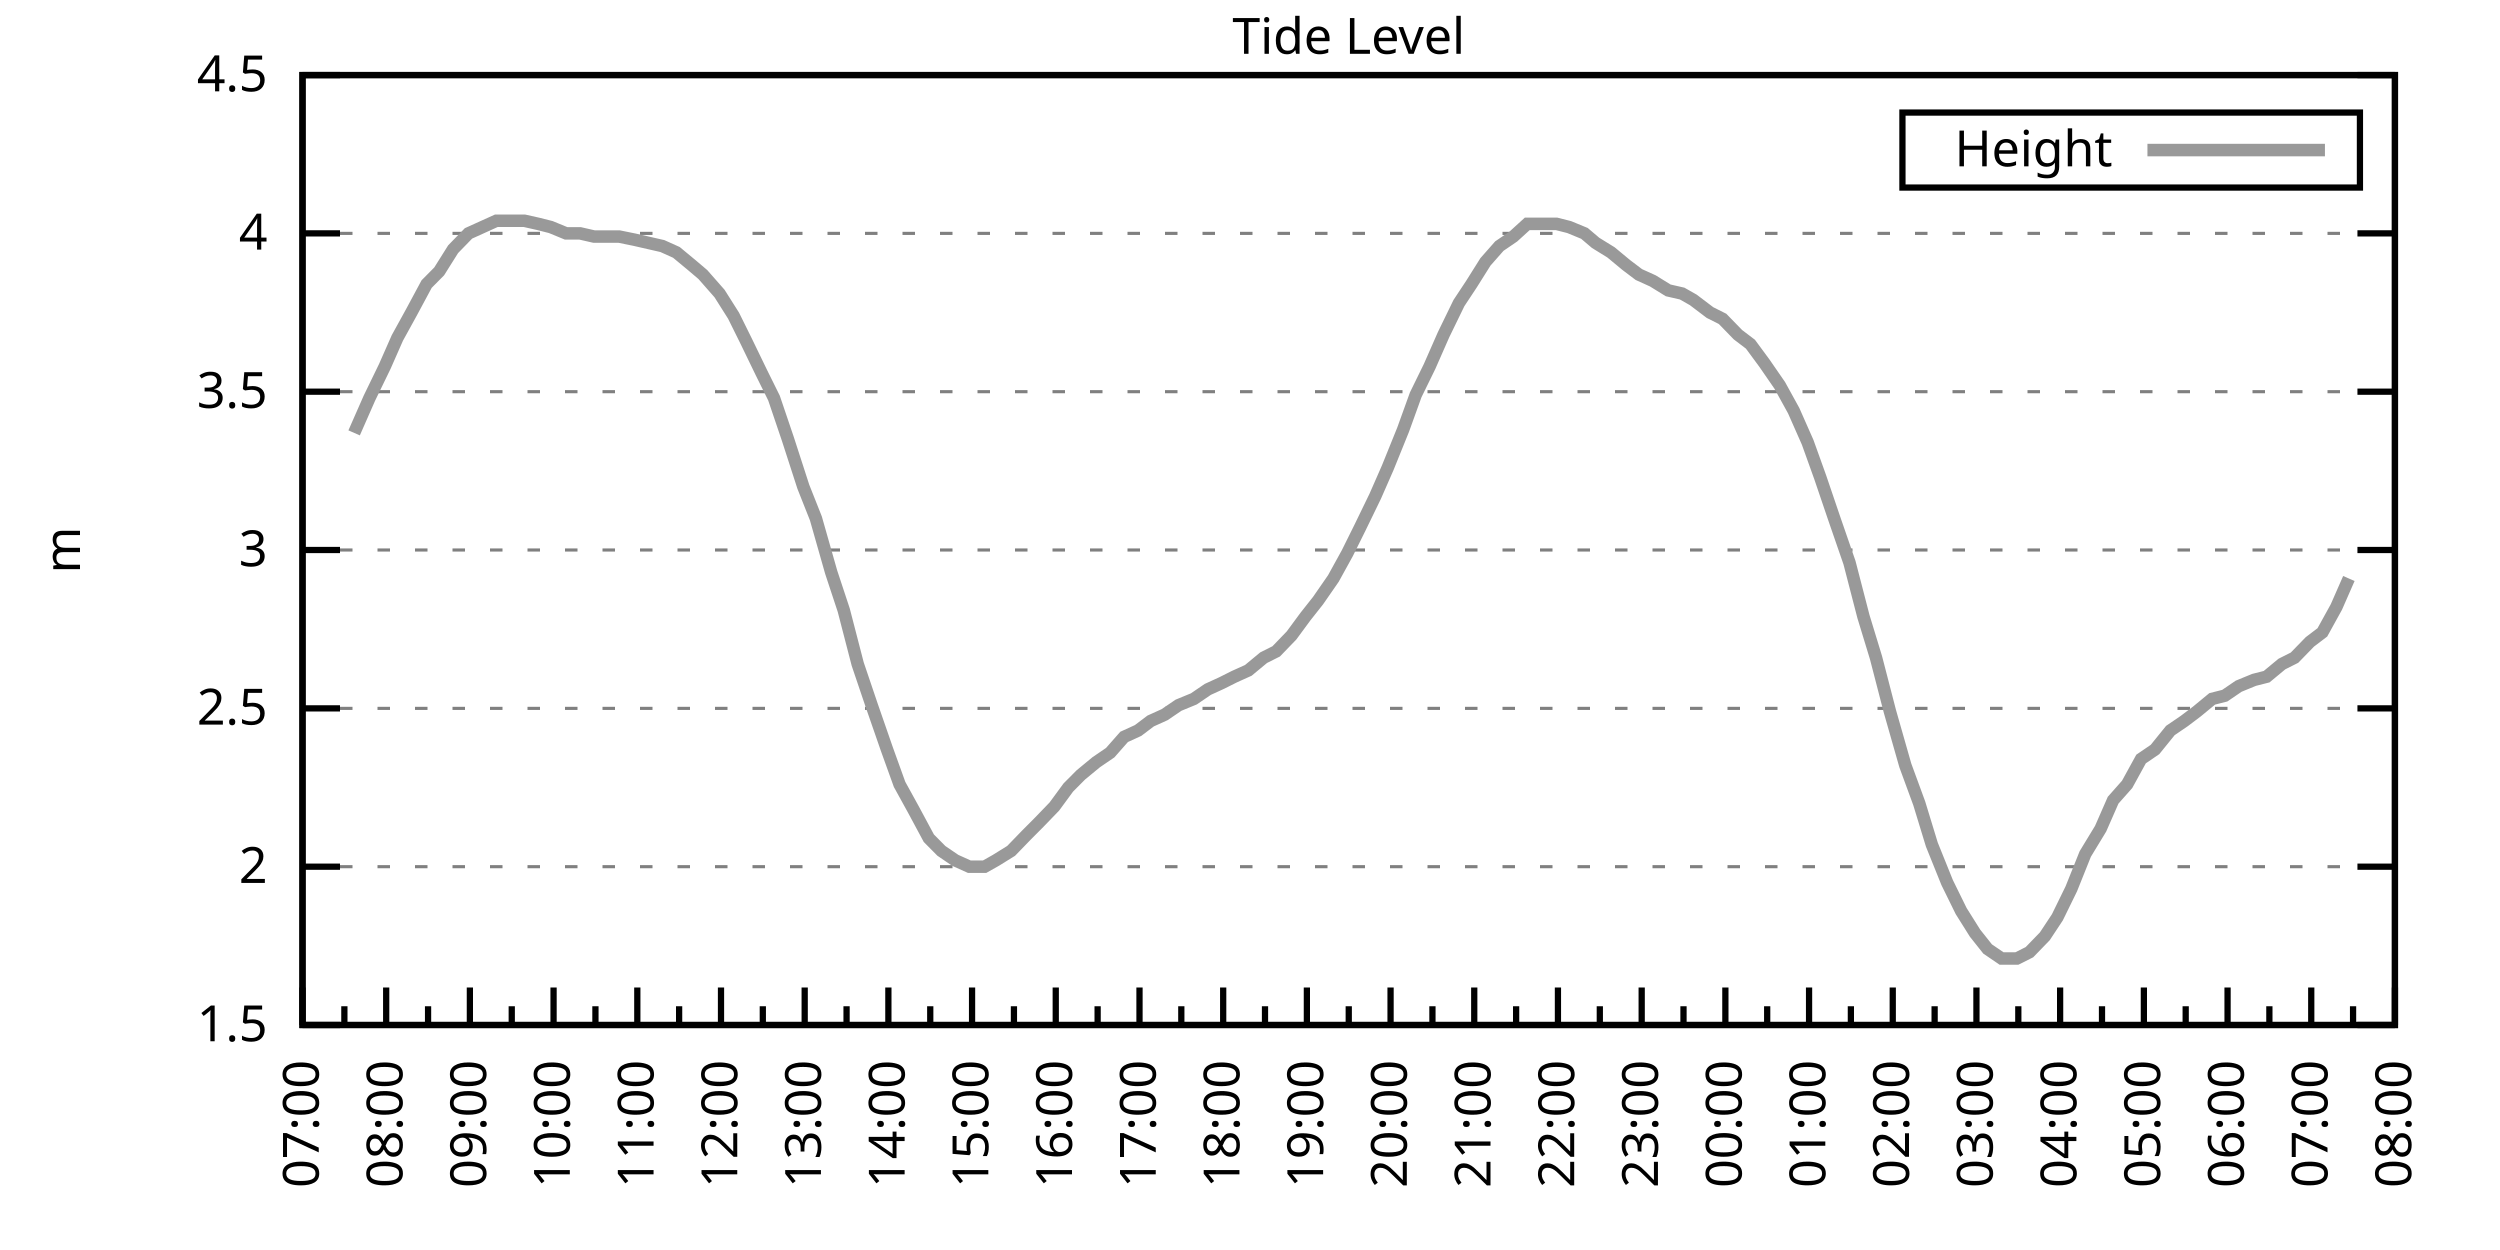
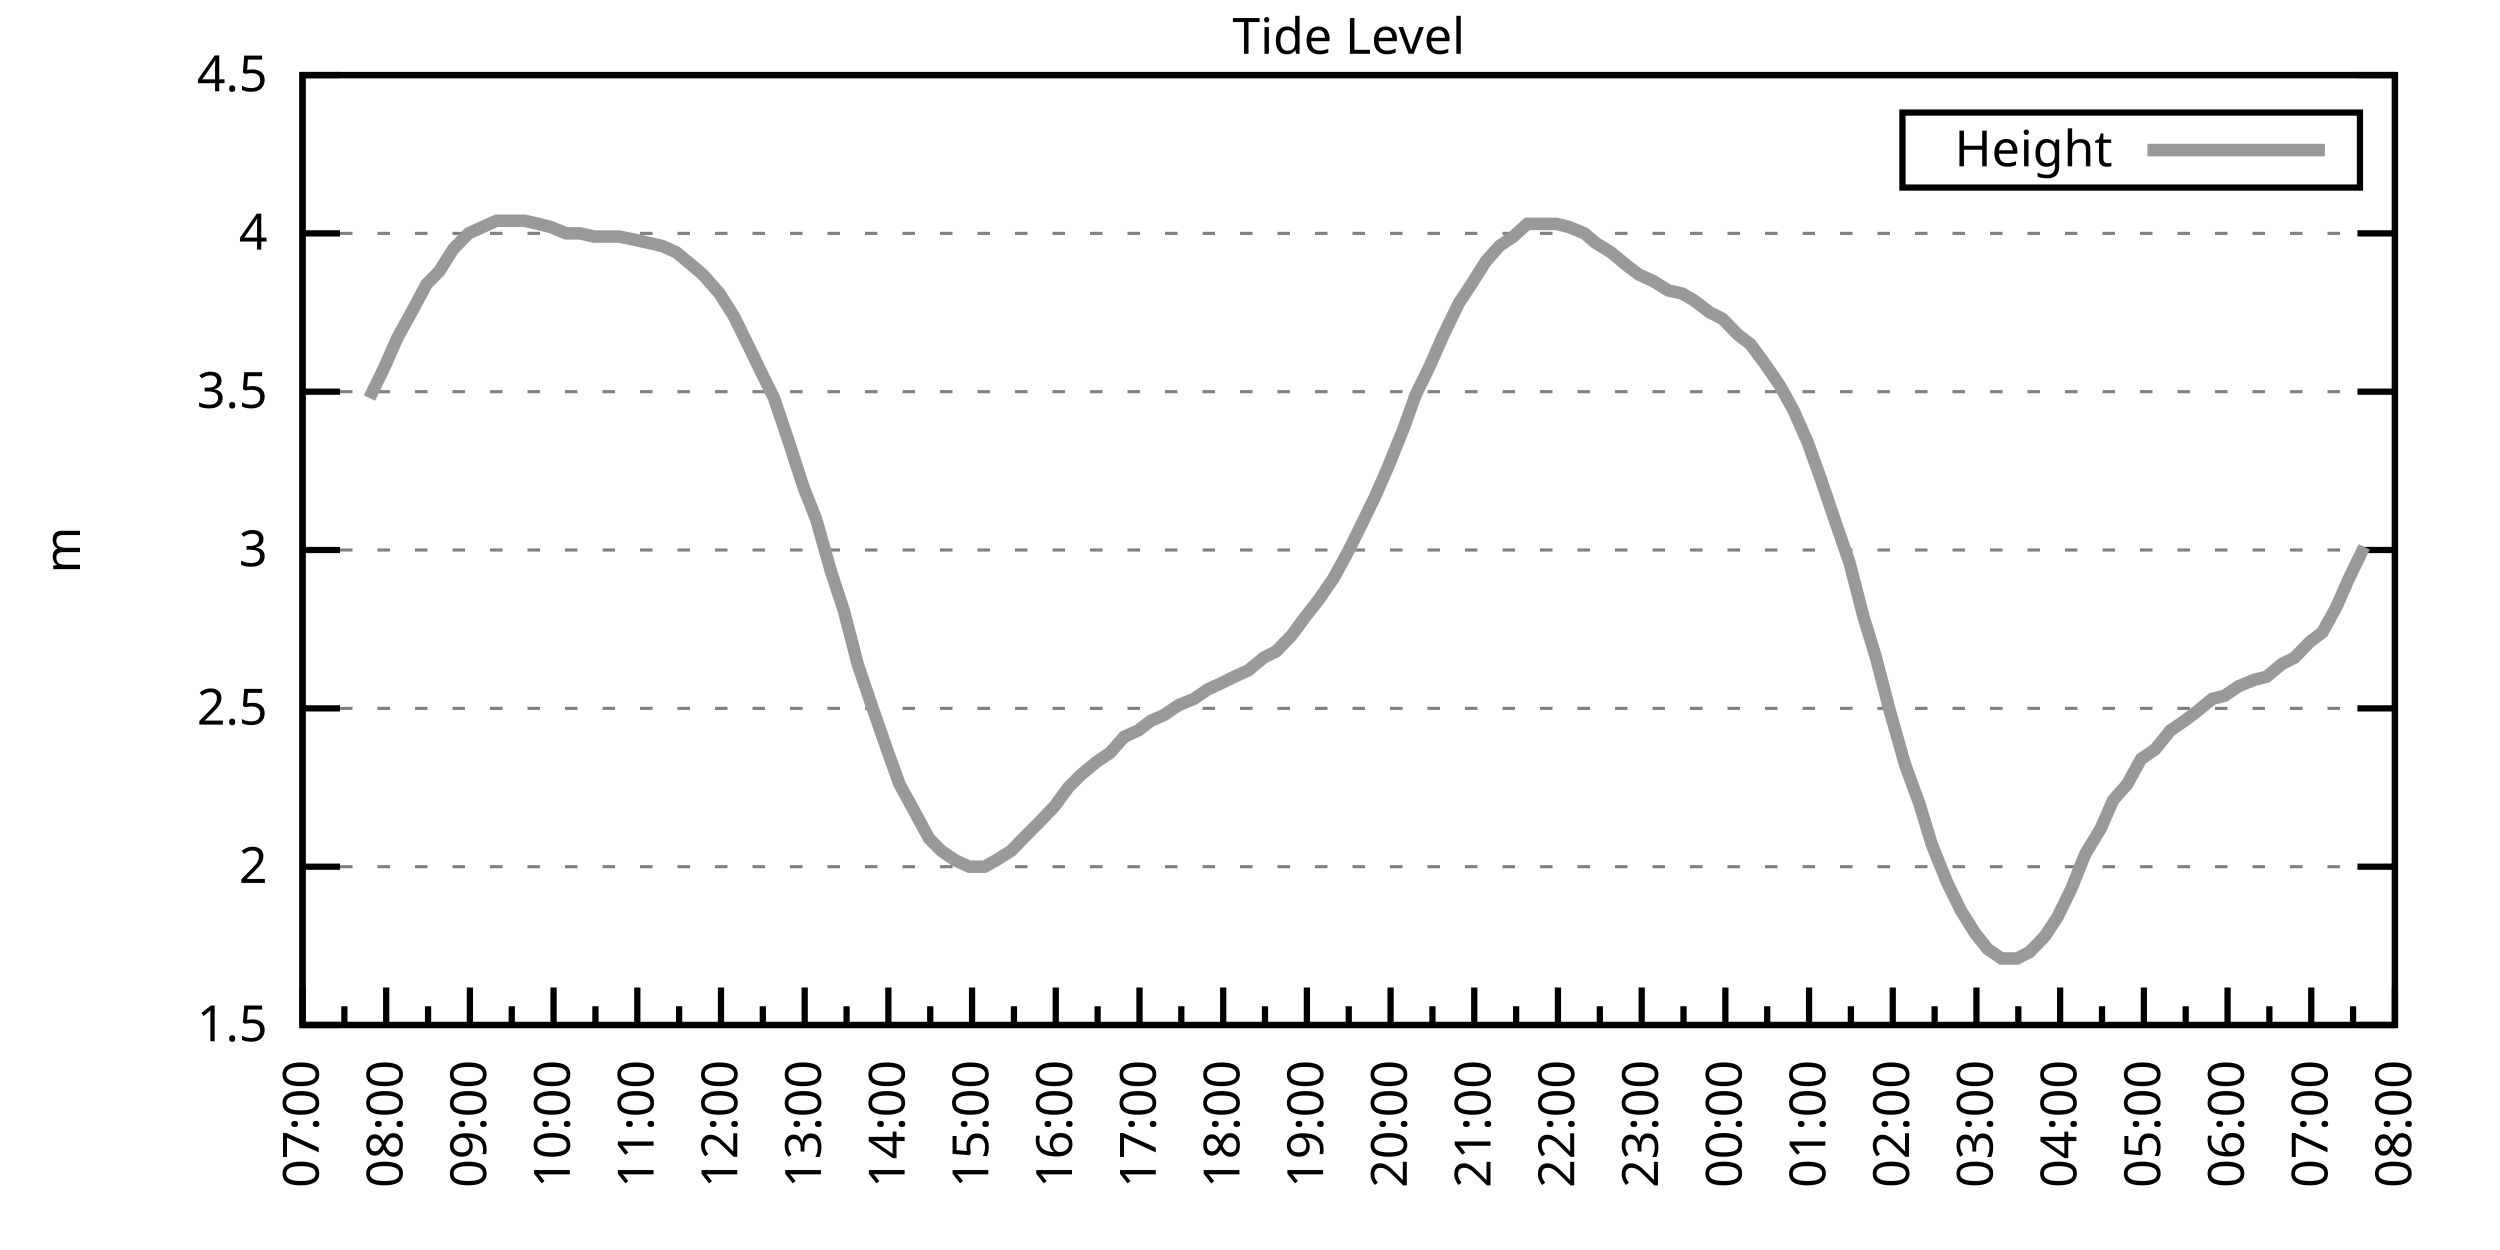
<svg xmlns="http://www.w3.org/2000/svg" xmlns:xlink="http://www.w3.org/1999/xlink" width="400" height="200" viewBox="0 0 400 200">
  <g id="gnuplot_canvas">
    <rect x="0" y="0" width="400" height="200" fill="none" />
    <defs>
      <circle id="gpDot" r="0.5" stroke-width="0.5" stroke="currentColor" />
      <path id="gpPt0" stroke-width="0.333" stroke="currentColor" d="M-1,0 h2 M0,-1 v2" />
      <path id="gpPt1" stroke-width="0.333" stroke="currentColor" d="M-1,-1 L1,1 M1,-1 L-1,1" />
      <path id="gpPt2" stroke-width="0.333" stroke="currentColor" d="M-1,0 L1,0 M0,-1 L0,1 M-1,-1 L1,1 M-1,1 L1,-1" />
      <rect id="gpPt3" stroke-width="0.333" stroke="currentColor" x="-1" y="-1" width="2" height="2" />
      <rect id="gpPt4" stroke-width="0.333" stroke="currentColor" fill="currentColor" x="-1" y="-1" width="2" height="2" />
      <circle id="gpPt5" stroke-width="0.333" stroke="currentColor" cx="0" cy="0" r="1" />
      <use xlink:href="#gpPt5" id="gpPt6" fill="currentColor" stroke="none" />
      <path id="gpPt7" stroke-width="0.333" stroke="currentColor" d="M0,-1.33 L-1.33,0.67 L1.33,0.67 z" />
      <use xlink:href="#gpPt7" id="gpPt8" fill="currentColor" stroke="none" />
      <use xlink:href="#gpPt7" id="gpPt9" stroke="currentColor" transform="rotate(180)" />
      <use xlink:href="#gpPt9" id="gpPt10" fill="currentColor" stroke="none" />
      <use xlink:href="#gpPt3" id="gpPt11" stroke="currentColor" transform="rotate(45)" />
      <use xlink:href="#gpPt11" id="gpPt12" fill="currentColor" stroke="none" />
      <path id="gpPt13" stroke-width="0.333" stroke="currentColor" d="M0,1.330 L1.265,0.411 L0.782,-1.067 L-0.782,-1.076 L-1.265,0.411 z" />
      <use xlink:href="#gpPt13" id="gpPt14" fill="currentColor" stroke="none" />
      <filter id="textbox" filterUnits="objectBoundingBox" x="0" y="0" height="1" width="1">
        <feFlood flood-color="white" flood-opacity="1" result="bgnd" />
        <feComposite in="SourceGraphic" in2="bgnd" operator="atop" />
      </filter>
      <filter id="greybox" filterUnits="objectBoundingBox" x="0" y="0" height="1" width="1">
        <feFlood flood-color="lightgrey" flood-opacity="1" result="grey" />
        <feComposite in="SourceGraphic" in2="grey" operator="atop" />
      </filter>
    </defs>
    <g fill="none" color="white" stroke="currentColor" stroke-width="1.00" stroke-linecap="butt" stroke-linejoin="miter">
</g>
    <g fill="none" color="black" stroke="currentColor" stroke-width="1.00" stroke-linecap="butt" stroke-linejoin="miter">
      <g stroke="none" shape-rendering="crispEdges">
        <polygon fill="rgb(255, 255, 255)" points="48.40,164.00 383.18,164.00 383.18,12.02 48.40,12.02 " />
      </g>
    </g>
    <g fill="none" color="black" stroke="currentColor" stroke-width="1.00" stroke-linecap="butt" stroke-linejoin="miter">
</g>
    <g fill="none" color="black" stroke="black" stroke-width="0.50" stroke-linecap="butt" stroke-linejoin="miter">
</g>
    <g fill="none" color="gray" stroke="currentColor" stroke-width="0.50" stroke-linecap="butt" stroke-linejoin="miter">
      <path stroke="gray" stroke-dasharray="2,4" class="gridline" d="M48.40,164.00 L383.19,164.00  " />
    </g>
    <g fill="none" color="gray" stroke="gray" stroke-width="1.00" stroke-linecap="butt" stroke-linejoin="miter">
</g>
    <g fill="none" color="black" stroke="currentColor" stroke-width="1.00" stroke-linecap="butt" stroke-linejoin="miter">
      <path stroke="black" d="M48.40,164.00 L54.40,164.00 M383.19,164.00 L377.19,164.00  " />
      <g transform="translate(42.80,166.60)" stroke="none" fill="black" font-family="Sans" font-size="8.00" text-anchor="end">
        <text>
          <tspan font-family="Sans"> 1.5</tspan>
        </text>
      </g>
    </g>
    <g fill="none" color="black" stroke="currentColor" stroke-width="1.00" stroke-linecap="butt" stroke-linejoin="miter">
</g>
    <g fill="none" color="black" stroke="black" stroke-width="0.50" stroke-linecap="butt" stroke-linejoin="miter">
</g>
    <g fill="none" color="gray" stroke="currentColor" stroke-width="0.50" stroke-linecap="butt" stroke-linejoin="miter">
      <path stroke="gray" stroke-dasharray="2,4" class="gridline" d="M48.40,138.67 L383.19,138.67  " />
    </g>
    <g fill="none" color="gray" stroke="gray" stroke-width="1.00" stroke-linecap="butt" stroke-linejoin="miter">
</g>
    <g fill="none" color="black" stroke="currentColor" stroke-width="1.00" stroke-linecap="butt" stroke-linejoin="miter">
      <path stroke="black" d="M48.40,138.67 L54.40,138.67 M383.19,138.67 L377.19,138.67  " />
      <g transform="translate(42.80,141.27)" stroke="none" fill="black" font-family="Sans" font-size="8.00" text-anchor="end">
        <text>
          <tspan font-family="Sans"> 2</tspan>
        </text>
      </g>
    </g>
    <g fill="none" color="black" stroke="currentColor" stroke-width="1.00" stroke-linecap="butt" stroke-linejoin="miter">
</g>
    <g fill="none" color="black" stroke="black" stroke-width="0.50" stroke-linecap="butt" stroke-linejoin="miter">
</g>
    <g fill="none" color="gray" stroke="currentColor" stroke-width="0.50" stroke-linecap="butt" stroke-linejoin="miter">
      <path stroke="gray" stroke-dasharray="2,4" class="gridline" d="M48.40,113.34 L383.19,113.34  " />
    </g>
    <g fill="none" color="gray" stroke="gray" stroke-width="1.00" stroke-linecap="butt" stroke-linejoin="miter">
</g>
    <g fill="none" color="black" stroke="currentColor" stroke-width="1.00" stroke-linecap="butt" stroke-linejoin="miter">
      <path stroke="black" d="M48.40,113.34 L54.40,113.34 M383.19,113.34 L377.19,113.34  " />
      <g transform="translate(42.80,115.94)" stroke="none" fill="black" font-family="Sans" font-size="8.00" text-anchor="end">
        <text>
          <tspan font-family="Sans"> 2.5</tspan>
        </text>
      </g>
    </g>
    <g fill="none" color="black" stroke="currentColor" stroke-width="1.00" stroke-linecap="butt" stroke-linejoin="miter">
</g>
    <g fill="none" color="black" stroke="black" stroke-width="0.50" stroke-linecap="butt" stroke-linejoin="miter">
</g>
    <g fill="none" color="gray" stroke="currentColor" stroke-width="0.50" stroke-linecap="butt" stroke-linejoin="miter">
      <path stroke="gray" stroke-dasharray="2,4" class="gridline" d="M48.40,88.00 L383.19,88.00  " />
    </g>
    <g fill="none" color="gray" stroke="gray" stroke-width="1.00" stroke-linecap="butt" stroke-linejoin="miter">
</g>
    <g fill="none" color="black" stroke="currentColor" stroke-width="1.00" stroke-linecap="butt" stroke-linejoin="miter">
      <path stroke="black" d="M48.40,88.00 L54.40,88.00 M383.19,88.00 L377.19,88.00  " />
      <g transform="translate(42.80,90.60)" stroke="none" fill="black" font-family="Sans" font-size="8.00" text-anchor="end">
        <text>
          <tspan font-family="Sans"> 3</tspan>
        </text>
      </g>
    </g>
    <g fill="none" color="black" stroke="currentColor" stroke-width="1.00" stroke-linecap="butt" stroke-linejoin="miter">
</g>
    <g fill="none" color="black" stroke="black" stroke-width="0.50" stroke-linecap="butt" stroke-linejoin="miter">
</g>
    <g fill="none" color="gray" stroke="currentColor" stroke-width="0.50" stroke-linecap="butt" stroke-linejoin="miter">
      <path stroke="gray" stroke-dasharray="2,4" class="gridline" d="M48.40,62.67 L383.19,62.67  " />
    </g>
    <g fill="none" color="gray" stroke="gray" stroke-width="1.00" stroke-linecap="butt" stroke-linejoin="miter">
</g>
    <g fill="none" color="black" stroke="currentColor" stroke-width="1.00" stroke-linecap="butt" stroke-linejoin="miter">
      <path stroke="black" d="M48.40,62.67 L54.40,62.67 M383.19,62.67 L377.19,62.67  " />
      <g transform="translate(42.80,65.27)" stroke="none" fill="black" font-family="Sans" font-size="8.00" text-anchor="end">
        <text>
          <tspan font-family="Sans"> 3.5</tspan>
        </text>
      </g>
    </g>
    <g fill="none" color="black" stroke="currentColor" stroke-width="1.00" stroke-linecap="butt" stroke-linejoin="miter">
</g>
    <g fill="none" color="black" stroke="black" stroke-width="0.50" stroke-linecap="butt" stroke-linejoin="miter">
</g>
    <g fill="none" color="gray" stroke="currentColor" stroke-width="0.50" stroke-linecap="butt" stroke-linejoin="miter">
      <path stroke="gray" stroke-dasharray="2,4" class="gridline" d="M48.40,37.34 L383.19,37.34  " />
    </g>
    <g fill="none" color="gray" stroke="gray" stroke-width="1.00" stroke-linecap="butt" stroke-linejoin="miter">
</g>
    <g fill="none" color="black" stroke="currentColor" stroke-width="1.00" stroke-linecap="butt" stroke-linejoin="miter">
      <path stroke="black" d="M48.40,37.34 L54.40,37.34 M383.19,37.34 L377.19,37.34  " />
      <g transform="translate(42.80,39.94)" stroke="none" fill="black" font-family="Sans" font-size="8.00" text-anchor="end">
        <text>
          <tspan font-family="Sans"> 4</tspan>
        </text>
      </g>
    </g>
    <g fill="none" color="black" stroke="currentColor" stroke-width="1.00" stroke-linecap="butt" stroke-linejoin="miter">
</g>
    <g fill="none" color="black" stroke="black" stroke-width="0.50" stroke-linecap="butt" stroke-linejoin="miter">
</g>
    <g fill="none" color="gray" stroke="currentColor" stroke-width="0.50" stroke-linecap="butt" stroke-linejoin="miter">
      <path stroke="gray" stroke-dasharray="2,4" class="gridline" d="M48.40,12.01 L383.19,12.01  " />
    </g>
    <g fill="none" color="gray" stroke="gray" stroke-width="1.00" stroke-linecap="butt" stroke-linejoin="miter">
</g>
    <g fill="none" color="black" stroke="currentColor" stroke-width="1.00" stroke-linecap="butt" stroke-linejoin="miter">
      <path stroke="black" d="M48.40,12.01 L54.40,12.01 M383.19,12.01 L377.19,12.01  " />
      <g transform="translate(42.80,14.61)" stroke="none" fill="black" font-family="Sans" font-size="8.00" text-anchor="end">
        <text>
          <tspan font-family="Sans"> 4.5</tspan>
        </text>
      </g>
    </g>
    <g fill="none" color="black" stroke="currentColor" stroke-width="1.00" stroke-linecap="butt" stroke-linejoin="miter">
      <path stroke="black" d="M48.40,164.00 L48.40,158.00  " />
      <g transform="translate(51.00,169.60) rotate(270)" stroke="none" fill="black" font-family="Sans" font-size="8.00" text-anchor="end">
        <text>
          <tspan font-family="Sans">07:00</tspan>
        </text>
      </g>
    </g>
    <g fill="none" color="black" stroke="currentColor" stroke-width="1.00" stroke-linecap="butt" stroke-linejoin="miter">
      <path stroke="black" d="M55.10,164.00 L55.10,161.00 M61.79,164.00 L61.79,158.00  " />
      <g transform="translate(64.39,169.60) rotate(270)" stroke="none" fill="black" font-family="Sans" font-size="8.00" text-anchor="end">
        <text>
          <tspan font-family="Sans">08:00</tspan>
        </text>
      </g>
    </g>
    <g fill="none" color="black" stroke="currentColor" stroke-width="1.00" stroke-linecap="butt" stroke-linejoin="miter">
      <path stroke="black" d="M68.49,164.00 L68.49,161.00 M75.18,164.00 L75.18,158.00  " />
      <g transform="translate(77.78,169.60) rotate(270)" stroke="none" fill="black" font-family="Sans" font-size="8.00" text-anchor="end">
        <text>
          <tspan font-family="Sans">09:00</tspan>
        </text>
      </g>
    </g>
    <g fill="none" color="black" stroke="currentColor" stroke-width="1.00" stroke-linecap="butt" stroke-linejoin="miter">
      <path stroke="black" d="M81.88,164.00 L81.88,161.00 M88.57,164.00 L88.57,158.00  " />
      <g transform="translate(91.17,169.60) rotate(270)" stroke="none" fill="black" font-family="Sans" font-size="8.00" text-anchor="end">
        <text>
          <tspan font-family="Sans">10:00</tspan>
        </text>
      </g>
    </g>
    <g fill="none" color="black" stroke="currentColor" stroke-width="1.00" stroke-linecap="butt" stroke-linejoin="miter">
      <path stroke="black" d="M95.27,164.00 L95.27,161.00 M101.97,164.00 L101.97,158.00  " />
      <g transform="translate(104.57,169.60) rotate(270)" stroke="none" fill="black" font-family="Sans" font-size="8.00" text-anchor="end">
        <text>
          <tspan font-family="Sans">11:00</tspan>
        </text>
      </g>
    </g>
    <g fill="none" color="black" stroke="currentColor" stroke-width="1.00" stroke-linecap="butt" stroke-linejoin="miter">
      <path stroke="black" d="M108.66,164.00 L108.66,161.00 M115.36,164.00 L115.36,158.00  " />
      <g transform="translate(117.96,169.60) rotate(270)" stroke="none" fill="black" font-family="Sans" font-size="8.00" text-anchor="end">
        <text>
          <tspan font-family="Sans">12:00</tspan>
        </text>
      </g>
    </g>
    <g fill="none" color="black" stroke="currentColor" stroke-width="1.00" stroke-linecap="butt" stroke-linejoin="miter">
      <path stroke="black" d="M122.05,164.00 L122.05,161.00 M128.75,164.00 L128.75,158.00  " />
      <g transform="translate(131.35,169.60) rotate(270)" stroke="none" fill="black" font-family="Sans" font-size="8.00" text-anchor="end">
        <text>
          <tspan font-family="Sans">13:00</tspan>
        </text>
      </g>
    </g>
    <g fill="none" color="black" stroke="currentColor" stroke-width="1.00" stroke-linecap="butt" stroke-linejoin="miter">
      <path stroke="black" d="M135.45,164.00 L135.45,161.00 M142.14,164.00 L142.14,158.00  " />
      <g transform="translate(144.74,169.60) rotate(270)" stroke="none" fill="black" font-family="Sans" font-size="8.00" text-anchor="end">
        <text>
          <tspan font-family="Sans">14:00</tspan>
        </text>
      </g>
    </g>
    <g fill="none" color="black" stroke="currentColor" stroke-width="1.00" stroke-linecap="butt" stroke-linejoin="miter">
      <path stroke="black" d="M148.84,164.00 L148.84,161.00 M155.53,164.00 L155.53,158.00  " />
      <g transform="translate(158.13,169.60) rotate(270)" stroke="none" fill="black" font-family="Sans" font-size="8.00" text-anchor="end">
        <text>
          <tspan font-family="Sans">15:00</tspan>
        </text>
      </g>
    </g>
    <g fill="none" color="black" stroke="currentColor" stroke-width="1.00" stroke-linecap="butt" stroke-linejoin="miter">
      <path stroke="black" d="M162.23,164.00 L162.23,161.00 M168.92,164.00 L168.92,158.00  " />
      <g transform="translate(171.52,169.60) rotate(270)" stroke="none" fill="black" font-family="Sans" font-size="8.00" text-anchor="end">
        <text>
          <tspan font-family="Sans">16:00</tspan>
        </text>
      </g>
    </g>
    <g fill="none" color="black" stroke="currentColor" stroke-width="1.00" stroke-linecap="butt" stroke-linejoin="miter">
      <path stroke="black" d="M175.62,164.00 L175.62,161.00 M182.32,164.00 L182.32,158.00  " />
      <g transform="translate(184.92,169.60) rotate(270)" stroke="none" fill="black" font-family="Sans" font-size="8.00" text-anchor="end">
        <text>
          <tspan font-family="Sans">17:00</tspan>
        </text>
      </g>
    </g>
    <g fill="none" color="black" stroke="currentColor" stroke-width="1.00" stroke-linecap="butt" stroke-linejoin="miter">
      <path stroke="black" d="M189.01,164.00 L189.01,161.00 M195.71,164.00 L195.71,158.00  " />
      <g transform="translate(198.31,169.60) rotate(270)" stroke="none" fill="black" font-family="Sans" font-size="8.00" text-anchor="end">
        <text>
          <tspan font-family="Sans">18:00</tspan>
        </text>
      </g>
    </g>
    <g fill="none" color="black" stroke="currentColor" stroke-width="1.00" stroke-linecap="butt" stroke-linejoin="miter">
      <path stroke="black" d="M202.40,164.00 L202.40,161.00 M209.10,164.00 L209.10,158.00  " />
      <g transform="translate(211.70,169.60) rotate(270)" stroke="none" fill="black" font-family="Sans" font-size="8.00" text-anchor="end">
        <text>
          <tspan font-family="Sans">19:00</tspan>
        </text>
      </g>
    </g>
    <g fill="none" color="black" stroke="currentColor" stroke-width="1.00" stroke-linecap="butt" stroke-linejoin="miter">
      <path stroke="black" d="M215.80,164.00 L215.80,161.00 M222.49,164.00 L222.49,158.00  " />
      <g transform="translate(225.09,169.60) rotate(270)" stroke="none" fill="black" font-family="Sans" font-size="8.00" text-anchor="end">
        <text>
          <tspan font-family="Sans">20:00</tspan>
        </text>
      </g>
    </g>
    <g fill="none" color="black" stroke="currentColor" stroke-width="1.00" stroke-linecap="butt" stroke-linejoin="miter">
      <path stroke="black" d="M229.19,164.00 L229.19,161.00 M235.88,164.00 L235.88,158.00  " />
      <g transform="translate(238.48,169.60) rotate(270)" stroke="none" fill="black" font-family="Sans" font-size="8.00" text-anchor="end">
        <text>
          <tspan font-family="Sans">21:00</tspan>
        </text>
      </g>
    </g>
    <g fill="none" color="black" stroke="currentColor" stroke-width="1.00" stroke-linecap="butt" stroke-linejoin="miter">
      <path stroke="black" d="M242.58,164.00 L242.58,161.00 M249.27,164.00 L249.27,158.00  " />
      <g transform="translate(251.87,169.60) rotate(270)" stroke="none" fill="black" font-family="Sans" font-size="8.00" text-anchor="end">
        <text>
          <tspan font-family="Sans">22:00</tspan>
        </text>
      </g>
    </g>
    <g fill="none" color="black" stroke="currentColor" stroke-width="1.00" stroke-linecap="butt" stroke-linejoin="miter">
      <path stroke="black" d="M255.97,164.00 L255.97,161.00 M262.67,164.00 L262.67,158.00  " />
      <g transform="translate(265.27,169.60) rotate(270)" stroke="none" fill="black" font-family="Sans" font-size="8.00" text-anchor="end">
        <text>
          <tspan font-family="Sans">23:00</tspan>
        </text>
      </g>
    </g>
    <g fill="none" color="black" stroke="currentColor" stroke-width="1.00" stroke-linecap="butt" stroke-linejoin="miter">
      <path stroke="black" d="M269.36,164.00 L269.36,161.00 M276.06,164.00 L276.06,158.00  " />
      <g transform="translate(278.66,169.60) rotate(270)" stroke="none" fill="black" font-family="Sans" font-size="8.00" text-anchor="end">
        <text>
          <tspan font-family="Sans">00:00</tspan>
        </text>
      </g>
    </g>
    <g fill="none" color="black" stroke="currentColor" stroke-width="1.00" stroke-linecap="butt" stroke-linejoin="miter">
      <path stroke="black" d="M282.75,164.00 L282.75,161.00 M289.45,164.00 L289.45,158.00  " />
      <g transform="translate(292.05,169.60) rotate(270)" stroke="none" fill="black" font-family="Sans" font-size="8.00" text-anchor="end">
        <text>
          <tspan font-family="Sans">01:00</tspan>
        </text>
      </g>
    </g>
    <g fill="none" color="black" stroke="currentColor" stroke-width="1.00" stroke-linecap="butt" stroke-linejoin="miter">
      <path stroke="black" d="M296.14,164.00 L296.14,161.00 M302.84,164.00 L302.84,158.00  " />
      <g transform="translate(305.44,169.60) rotate(270)" stroke="none" fill="black" font-family="Sans" font-size="8.00" text-anchor="end">
        <text>
          <tspan font-family="Sans">02:00</tspan>
        </text>
      </g>
    </g>
    <g fill="none" color="black" stroke="currentColor" stroke-width="1.00" stroke-linecap="butt" stroke-linejoin="miter">
      <path stroke="black" d="M309.54,164.00 L309.54,161.00 M316.23,164.00 L316.23,158.00  " />
      <g transform="translate(318.83,169.60) rotate(270)" stroke="none" fill="black" font-family="Sans" font-size="8.00" text-anchor="end">
        <text>
          <tspan font-family="Sans">03:00</tspan>
        </text>
      </g>
    </g>
    <g fill="none" color="black" stroke="currentColor" stroke-width="1.00" stroke-linecap="butt" stroke-linejoin="miter">
      <path stroke="black" d="M322.93,164.00 L322.93,161.00 M329.62,164.00 L329.62,158.00  " />
      <g transform="translate(332.22,169.60) rotate(270)" stroke="none" fill="black" font-family="Sans" font-size="8.00" text-anchor="end">
        <text>
          <tspan font-family="Sans">04:00</tspan>
        </text>
      </g>
    </g>
    <g fill="none" color="black" stroke="currentColor" stroke-width="1.00" stroke-linecap="butt" stroke-linejoin="miter">
      <path stroke="black" d="M336.32,164.00 L336.32,161.00 M343.02,164.00 L343.02,158.00  " />
      <g transform="translate(345.62,169.60) rotate(270)" stroke="none" fill="black" font-family="Sans" font-size="8.00" text-anchor="end">
        <text>
          <tspan font-family="Sans">05:00</tspan>
        </text>
      </g>
    </g>
    <g fill="none" color="black" stroke="currentColor" stroke-width="1.00" stroke-linecap="butt" stroke-linejoin="miter">
      <path stroke="black" d="M349.71,164.00 L349.71,161.00 M356.41,164.00 L356.41,158.00  " />
      <g transform="translate(359.01,169.60) rotate(270)" stroke="none" fill="black" font-family="Sans" font-size="8.00" text-anchor="end">
        <text>
          <tspan font-family="Sans">06:00</tspan>
        </text>
      </g>
    </g>
    <g fill="none" color="black" stroke="currentColor" stroke-width="1.00" stroke-linecap="butt" stroke-linejoin="miter">
      <path stroke="black" d="M363.10,164.00 L363.10,161.00 M369.80,164.00 L369.80,158.00  " />
      <g transform="translate(372.40,169.60) rotate(270)" stroke="none" fill="black" font-family="Sans" font-size="8.00" text-anchor="end">
        <text>
          <tspan font-family="Sans">07:00</tspan>
        </text>
      </g>
    </g>
    <g fill="none" color="black" stroke="currentColor" stroke-width="1.00" stroke-linecap="butt" stroke-linejoin="miter">
      <path stroke="black" d="M376.49,164.00 L376.49,161.00 M383.19,164.00 L383.19,158.00  " />
      <g transform="translate(385.79,169.60) rotate(270)" stroke="none" fill="black" font-family="Sans" font-size="8.00" text-anchor="end">
        <text>
          <tspan font-family="Sans">08:00</tspan>
        </text>
      </g>
    </g>
    <g fill="none" color="black" stroke="currentColor" stroke-width="1.00" stroke-linecap="butt" stroke-linejoin="miter">
</g>
    <g fill="none" color="black" stroke="currentColor" stroke-width="1.00" stroke-linecap="butt" stroke-linejoin="miter">
      <path stroke="black" d="M48.40,12.01 L48.40,164.00 L383.19,164.00 L383.19,12.01 L48.40,12.01 Z  " />
    </g>
    <g fill="none" color="black" stroke="currentColor" stroke-width="1.00" stroke-linecap="butt" stroke-linejoin="miter">
      <g transform="translate(12.80,88.01) rotate(270)" stroke="none" fill="black" font-family="Sans" font-size="8.00" text-anchor="middle">
        <text>
          <tspan font-family="Sans">m</tspan>
        </text>
      </g>
    </g>
    <g fill="none" color="black" stroke="currentColor" stroke-width="1.00" stroke-linecap="butt" stroke-linejoin="miter">
</g>
    <g fill="none" color="black" stroke="currentColor" stroke-width="1.00" stroke-linecap="butt" stroke-linejoin="miter">
      <path stroke="black" d="M304.39,30.01 L304.39,18.01 L377.59,18.01 L377.59,30.01 L304.39,30.01 Z  " />
    </g>
    <g id="Tide_level_plot_1">
      <g fill="none" color="white" stroke="black" stroke-width="2.00" stroke-linecap="butt" stroke-linejoin="miter">
</g>
      <g fill="none" color="black" stroke="currentColor" stroke-width="2.00" stroke-linecap="butt" stroke-linejoin="miter">
        <g transform="translate(337.99,26.61)" stroke="none" fill="black" font-family="Sans" font-size="8.00" text-anchor="end">
          <text>
            <tspan font-family="Sans">Height</tspan>
          </text>
        </g>
      </g>
      <g fill="none" color="black" stroke="currentColor" stroke-width="2.00" stroke-linecap="butt" stroke-linejoin="miter">
-         <path stroke="rgb(153, 153, 153)" d="M343.59,24.01 L371.99,24.01 M56.66,69.26 L59.11,63.69 L61.57,58.62 L63.58,54.06 L65.81,50.01 L68.26,45.45   L70.27,43.42 L72.50,39.87 L74.96,37.34 L77.19,36.33 L79.42,35.32 L81.43,35.32 L83.89,35.32 L86.12,35.82   L88.13,36.33 L90.58,37.34 L92.82,37.34 L95.05,37.85 L97.06,37.85 L99.06,37.85 L101.52,38.35 L103.75,38.86   L105.98,39.37 L108.22,40.38 L110.67,42.41 L112.46,43.93 L115.13,46.97 L117.37,50.51 L119.38,54.57 L121.83,59.63   L123.84,63.69 L126.07,70.27 L128.53,77.87 L130.54,82.94 L132.99,91.55 L135.00,97.63 L137.23,106.24 L139.46,112.83   L141.92,119.92 L143.93,125.50 L146.16,129.55 L148.61,134.11 L150.62,136.14 L152.85,137.66 L155.09,138.67 L157.54,138.67   L159.33,137.66 L161.78,136.14 L164.24,133.60 L166.25,131.58 L168.70,129.04 L170.93,126.00 L172.94,123.98 L175.40,121.95   L177.63,120.43 L179.86,117.90 L182.09,116.88 L184.10,115.36 L186.33,114.35 L188.57,112.83 L191.02,111.82 L193.25,110.30   L195.48,109.28 L197.49,108.27 L199.73,107.26 L202.18,105.23 L204.19,104.22 L206.64,101.68 L208.88,98.64 L210.88,96.11   L213.34,92.56 L215.57,88.51 L217.58,84.46 L220.04,79.39 L222.04,74.83 L224.50,68.75 L226.51,63.18 L228.74,58.62   L230.97,53.55 L233.43,48.49 L235.44,45.45 L237.67,41.90 L239.90,39.37 L242.13,37.85 L244.36,35.82 L246.60,35.82   L249.05,35.82 L251.06,36.33 L253.51,37.34 L255.30,38.86 L257.76,40.38 L260.21,42.41 L262.22,43.93 L264.45,44.94   L266.91,46.46 L269.14,46.97 L270.92,47.98 L273.60,50.01 L275.61,51.02 L278.07,53.55 L280.07,55.07 L282.31,58.11   L284.76,61.66 L286.99,65.71 L289.23,70.78 L291.23,76.35 L293.47,82.94 L295.92,90.03 L298.15,98.64 L300.16,105.23   L302.39,113.84 L304.85,122.46 L307.08,128.54 L309.09,135.12 L311.54,141.20 L313.78,145.76 L316.01,149.31 L318.02,151.84   L320.25,153.36 L322.70,153.36 L324.71,152.35 L327.17,149.81 L329.18,146.77 L331.41,142.21 L333.64,136.64 L336.10,132.59   L338.10,128.03 L340.34,125.50 L342.57,121.44 L344.80,119.92 L347.26,116.88 L349.49,115.36 L351.50,113.84 L353.95,111.82   L355.96,111.31 L358.19,109.79 L360.65,108.78 L362.66,108.27 L365.11,106.24 L367.12,105.23 L369.58,102.70 L371.58,101.18   L373.82,97.12 L375.82,92.56  " />
+         <path stroke="rgb(153, 153, 153)" d="M343.59,24.01 L371.99,24.01 M59.11,63.69 L61.57,58.62 L63.58,54.06 L65.81,50.01 L68.26,45.45 L70.27,43.42   L72.50,39.87 L74.96,37.34 L77.19,36.33 L79.42,35.32 L81.43,35.32 L83.89,35.32 L86.12,35.82 L88.13,36.33   L90.58,37.34 L92.82,37.34 L95.05,37.85 L97.06,37.85 L99.06,37.85 L101.52,38.35 L103.75,38.86 L105.98,39.37   L108.22,40.38 L110.67,42.41 L112.46,43.93 L115.13,46.97 L117.37,50.51 L119.38,54.57 L121.83,59.63 L123.84,63.69   L126.07,70.27 L128.53,77.87 L130.54,82.94 L132.99,91.55 L135.00,97.63 L137.23,106.24 L139.46,112.83 L141.92,119.92   L143.93,125.50 L146.16,129.55 L148.61,134.11 L150.62,136.14 L152.85,137.66 L155.09,138.67 L157.54,138.67 L159.33,137.66   L161.78,136.14 L164.24,133.60 L166.25,131.58 L168.70,129.04 L170.93,126.00 L172.94,123.98 L175.40,121.95 L177.63,120.43   L179.86,117.90 L182.09,116.88 L184.10,115.36 L186.33,114.35 L188.57,112.83 L191.02,111.82 L193.25,110.30 L195.48,109.28   L197.49,108.27 L199.73,107.26 L202.18,105.23 L204.19,104.22 L206.64,101.68 L208.88,98.64 L210.88,96.11 L213.34,92.56   L215.57,88.51 L217.58,84.46 L220.04,79.39 L222.04,74.83 L224.50,68.75 L226.51,63.18 L228.74,58.62 L230.97,53.55   L233.43,48.49 L235.44,45.45 L237.67,41.90 L239.90,39.37 L242.13,37.85 L244.36,35.82 L246.60,35.82 L249.05,35.82   L251.06,36.33 L253.51,37.34 L255.30,38.86 L257.76,40.38 L260.21,42.41 L262.22,43.93 L264.45,44.94 L266.91,46.46   L269.14,46.97 L270.92,47.98 L273.60,50.01 L275.61,51.02 L278.07,53.55 L280.07,55.07 L282.31,58.11 L284.76,61.66   L286.99,65.71 L289.23,70.78 L291.23,76.35 L293.47,82.94 L295.92,90.03 L298.15,98.64 L300.16,105.23 L302.39,113.84   L304.85,122.46 L307.08,128.54 L309.09,135.12 L311.54,141.20 L313.78,145.76 L316.01,149.31 L318.02,151.84 L320.25,153.36   L322.70,153.36 L324.71,152.35 L327.17,149.81 L329.18,146.77 L331.41,142.21 L333.64,136.64 L336.10,132.59 L338.10,128.03   L340.34,125.50 L342.57,121.44 L344.80,119.92 L347.26,116.88 L349.49,115.36 L351.50,113.84 L353.95,111.82 L355.96,111.31   L358.19,109.79 L360.65,108.78 L362.66,108.27 L365.11,106.24 L367.12,105.23 L369.58,102.70 L371.58,101.18 L373.82,97.12   L375.82,92.56 L378.28,87.50  " />
      </g>
    </g>
    <g fill="none" color="black" stroke="currentColor" stroke-width="2.00" stroke-linecap="butt" stroke-linejoin="miter">
</g>
    <g fill="none" color="black" stroke="black" stroke-width="1.00" stroke-linecap="butt" stroke-linejoin="miter">
</g>
    <g fill="none" color="black" stroke="currentColor" stroke-width="1.00" stroke-linecap="butt" stroke-linejoin="miter">
      <path stroke="black" d="M48.40,12.01 L48.40,164.00 L383.19,164.00 L383.19,12.01 L48.40,12.01 Z  " />
    </g>
    <g fill="none" color="black" stroke="currentColor" stroke-width="1.00" stroke-linecap="butt" stroke-linejoin="miter">
      <g transform="translate(215.79,8.61)" stroke="none" fill="black" font-family="Sans" font-size="8.00" text-anchor="middle">
        <text>
          <tspan font-family="Sans">Tide Level</tspan>
        </text>
      </g>
    </g>
    <g fill="none" color="black" stroke="currentColor" stroke-width="1.00" stroke-linecap="butt" stroke-linejoin="miter">
</g>
  </g>
</svg>
